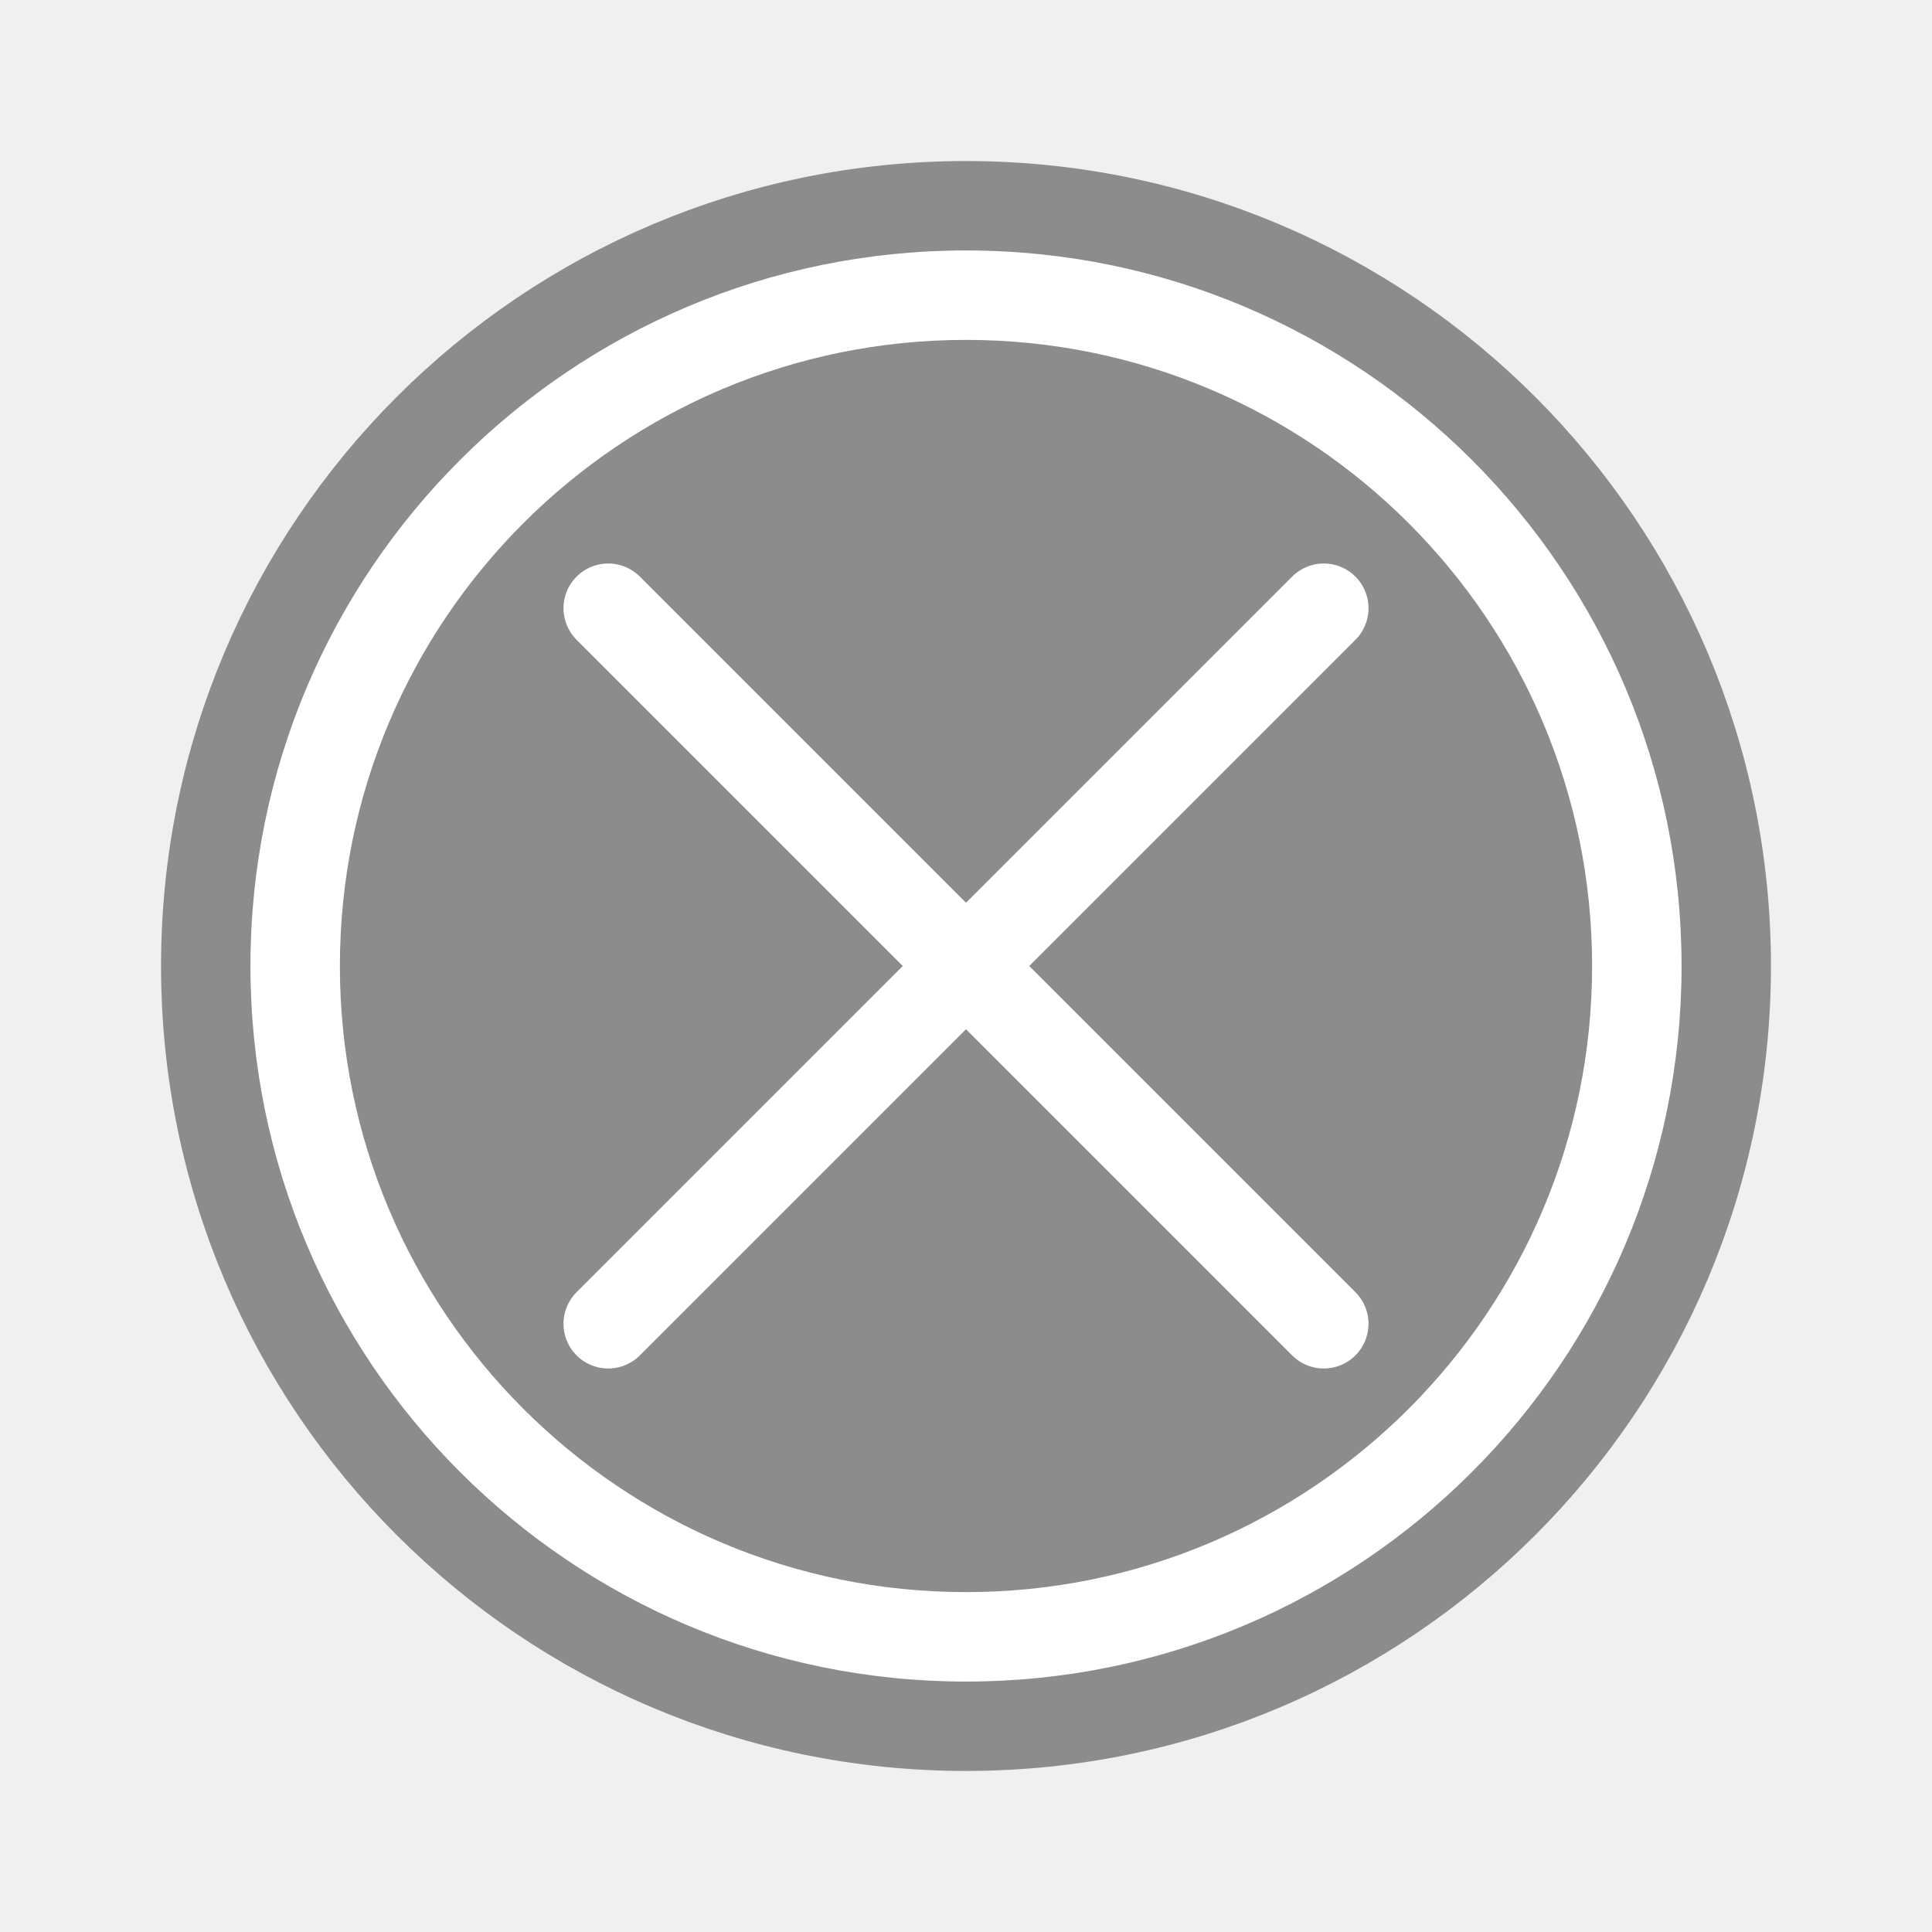
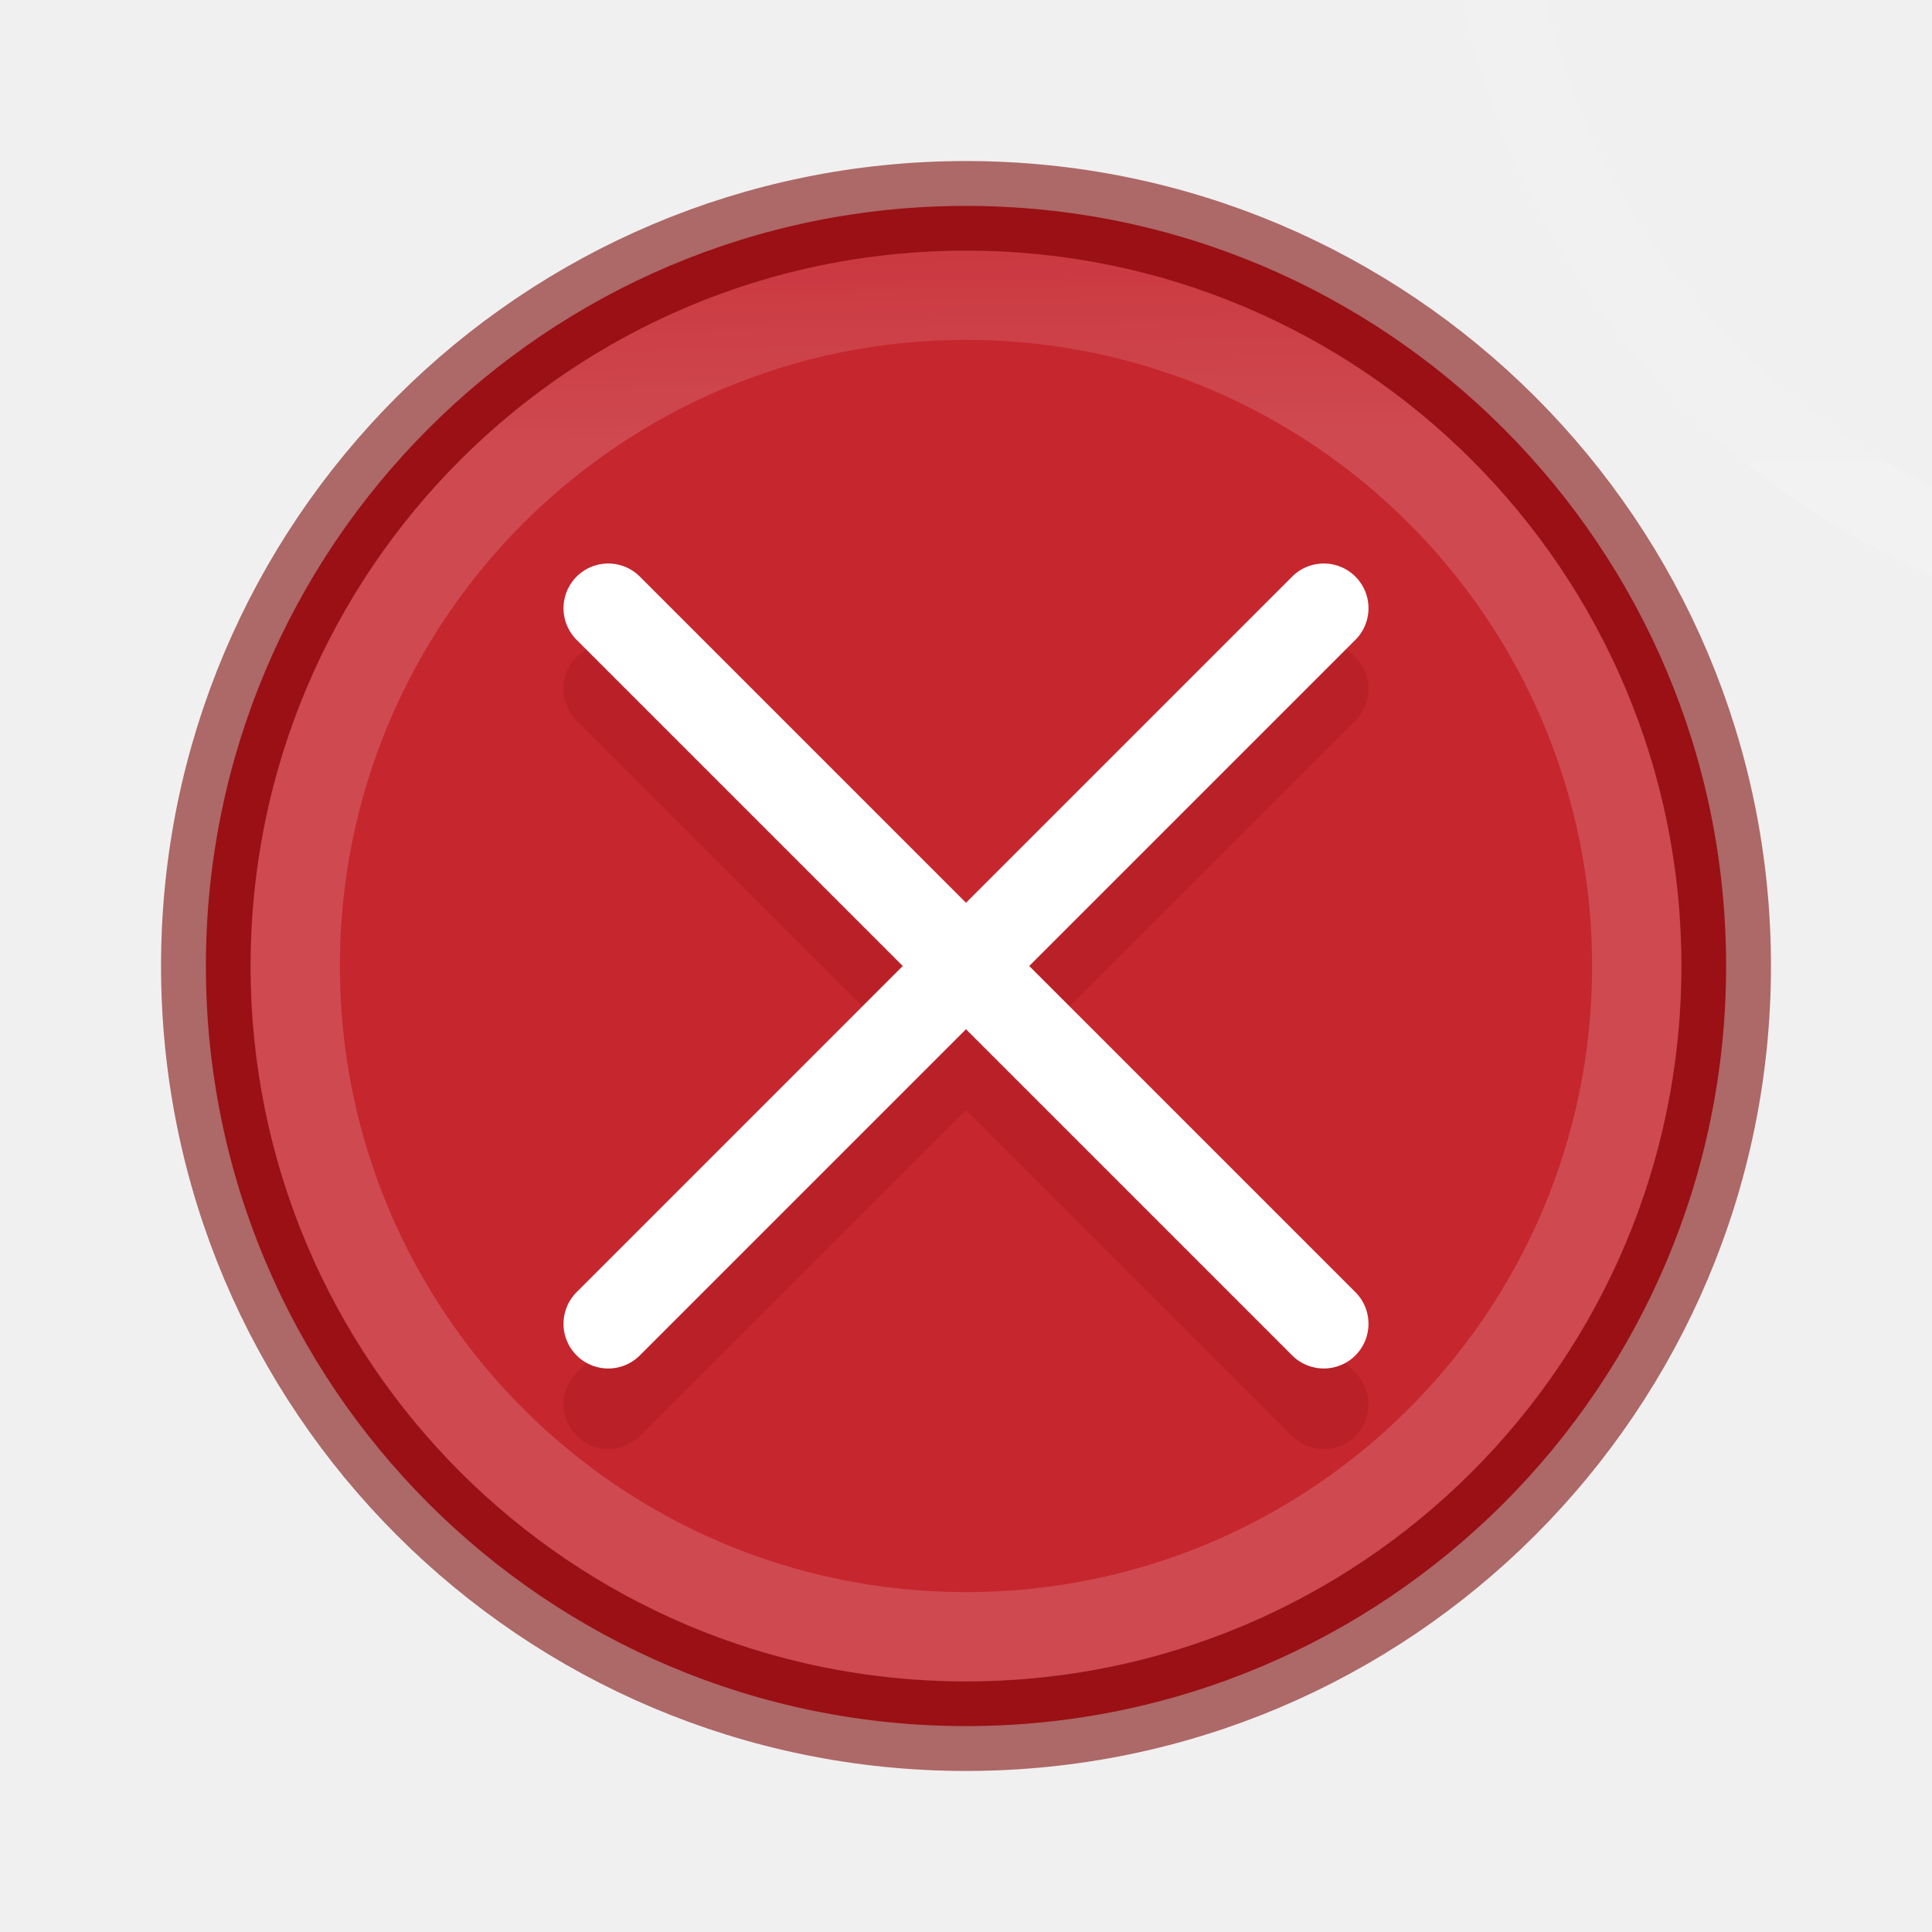
- <svg xmlns="http://www.w3.org/2000/svg" viewBox="0 0 24 24">
+ <svg xmlns="http://www.w3.org/2000/svg" xmlns:xlink="http://www.w3.org/1999/xlink" viewBox="0 0 24 24">
+   <linearGradient id="a" gradientTransform="matrix(.8047894 0 0 .6016574 -1656.277 -1929.707)" gradientUnits="userSpaceOnUse" x1="12.976" x2="15.508" y1="3.763" y2="19.78">
+     <stop offset="0" stop-color="#ed5353" />
+     <stop offset="1" stop-color="#c6262e" />
+   </linearGradient>
+   <linearGradient id="b" gradientTransform="translate(15.96611 -14.0339)" gradientUnits="userSpaceOnUse" x1="11.728" x2="11.728" y1="2.182" y2="21.748">
+     <stop offset="0" stop-color="#fff" />
+     <stop offset=".508" stop-color="#fff" stop-opacity=".235" />
+     <stop offset=".835" stop-color="#fff" stop-opacity=".157" />
+     <stop offset="1" stop-color="#fff" stop-opacity=".4" />
+   </linearGradient>
+   <linearGradient id="c" gradientUnits="userSpaceOnUse" x1="12" x2="12.299" xlink:href="#b" y1="4" y2="19.766" />
  <g transform="matrix(1.111111 0 0 1.111111 -1.333333 -1.333333)">
-     <path d="m12 3.502a8.498 8.498 0 0 0 -8.498 8.498 8.498 8.498 0 0 0 8.498 8.498 8.498 8.498 0 0 0 8.498-8.498 8.498 8.498 0 0 0 -8.498-8.498z" fill="#8c8c8c" stroke="#8c8c8c" stroke-width="1.003" />
-     <path d="m16 16-8-8" fill="none" stroke="#fff" stroke-linecap="round" />
-     <path d="m8 16 8-8" fill="none" stroke="#fff" stroke-linecap="round" />
-     <path d="m12 4a8 8 0 0 0 -8 8 8 8 0 0 0 8 8 8 8 0 0 0 8-8 8 8 0 0 0 -8-8zm0 1a7 7 0 0 1 7 7 7 7 0 0 1 -7 7 7 7 0 0 1 -7-7 7 7 0 0 1 7-7z" fill="#fff" />
+     <path d="m12 3.502a8.498 8.498 0 0 0 -8.498 8.498 8.498 8.498 0 0 0 8.498 8.498 8.498 8.498 0 0 0 8.498-8.498 8.498 8.498 0 0 0 -8.498-8.498z" fill="url(#a)" stroke="#7a0000" stroke-opacity=".57" stroke-width="1.003" />
+     <g fill="none" stroke-linecap="round">
+       <g opacity=".15" stroke="#7a0000" transform="translate(0 .9)">
+         <path d="m16 16-8-8" />
+         <path d="m8 16 8-8" />
+       </g>
+       <path d="m16 16-8-8" stroke="#fff" />
+       <path d="m8 16 8-8" stroke="#fff" />
+     </g>
+     <path d="m12 4a8 8 0 0 0 -8 8 8 8 0 0 0 8 8 8 8 0 0 0 8-8 8 8 0 0 0 -8-8zm0 1a7 7 0 0 1 7 7 7 7 0 0 1 -7 7 7 7 0 0 1 -7-7 7 7 0 0 1 7-7z" fill="url(#c)" opacity=".4" />
  </g>
+   <path d="m37.466-2.034c0 5.247-4.254 9.5-9.5 9.5-5.247 0-9.5-4.254-9.5-9.5 0-5.247 4.253-9.5 9.5-9.5 5.246 0 9.5 4.253 9.5 9.5z" fill="none" opacity=".4" stroke="url(#b)" stroke-linecap="round" stroke-linejoin="round" />
</svg>
